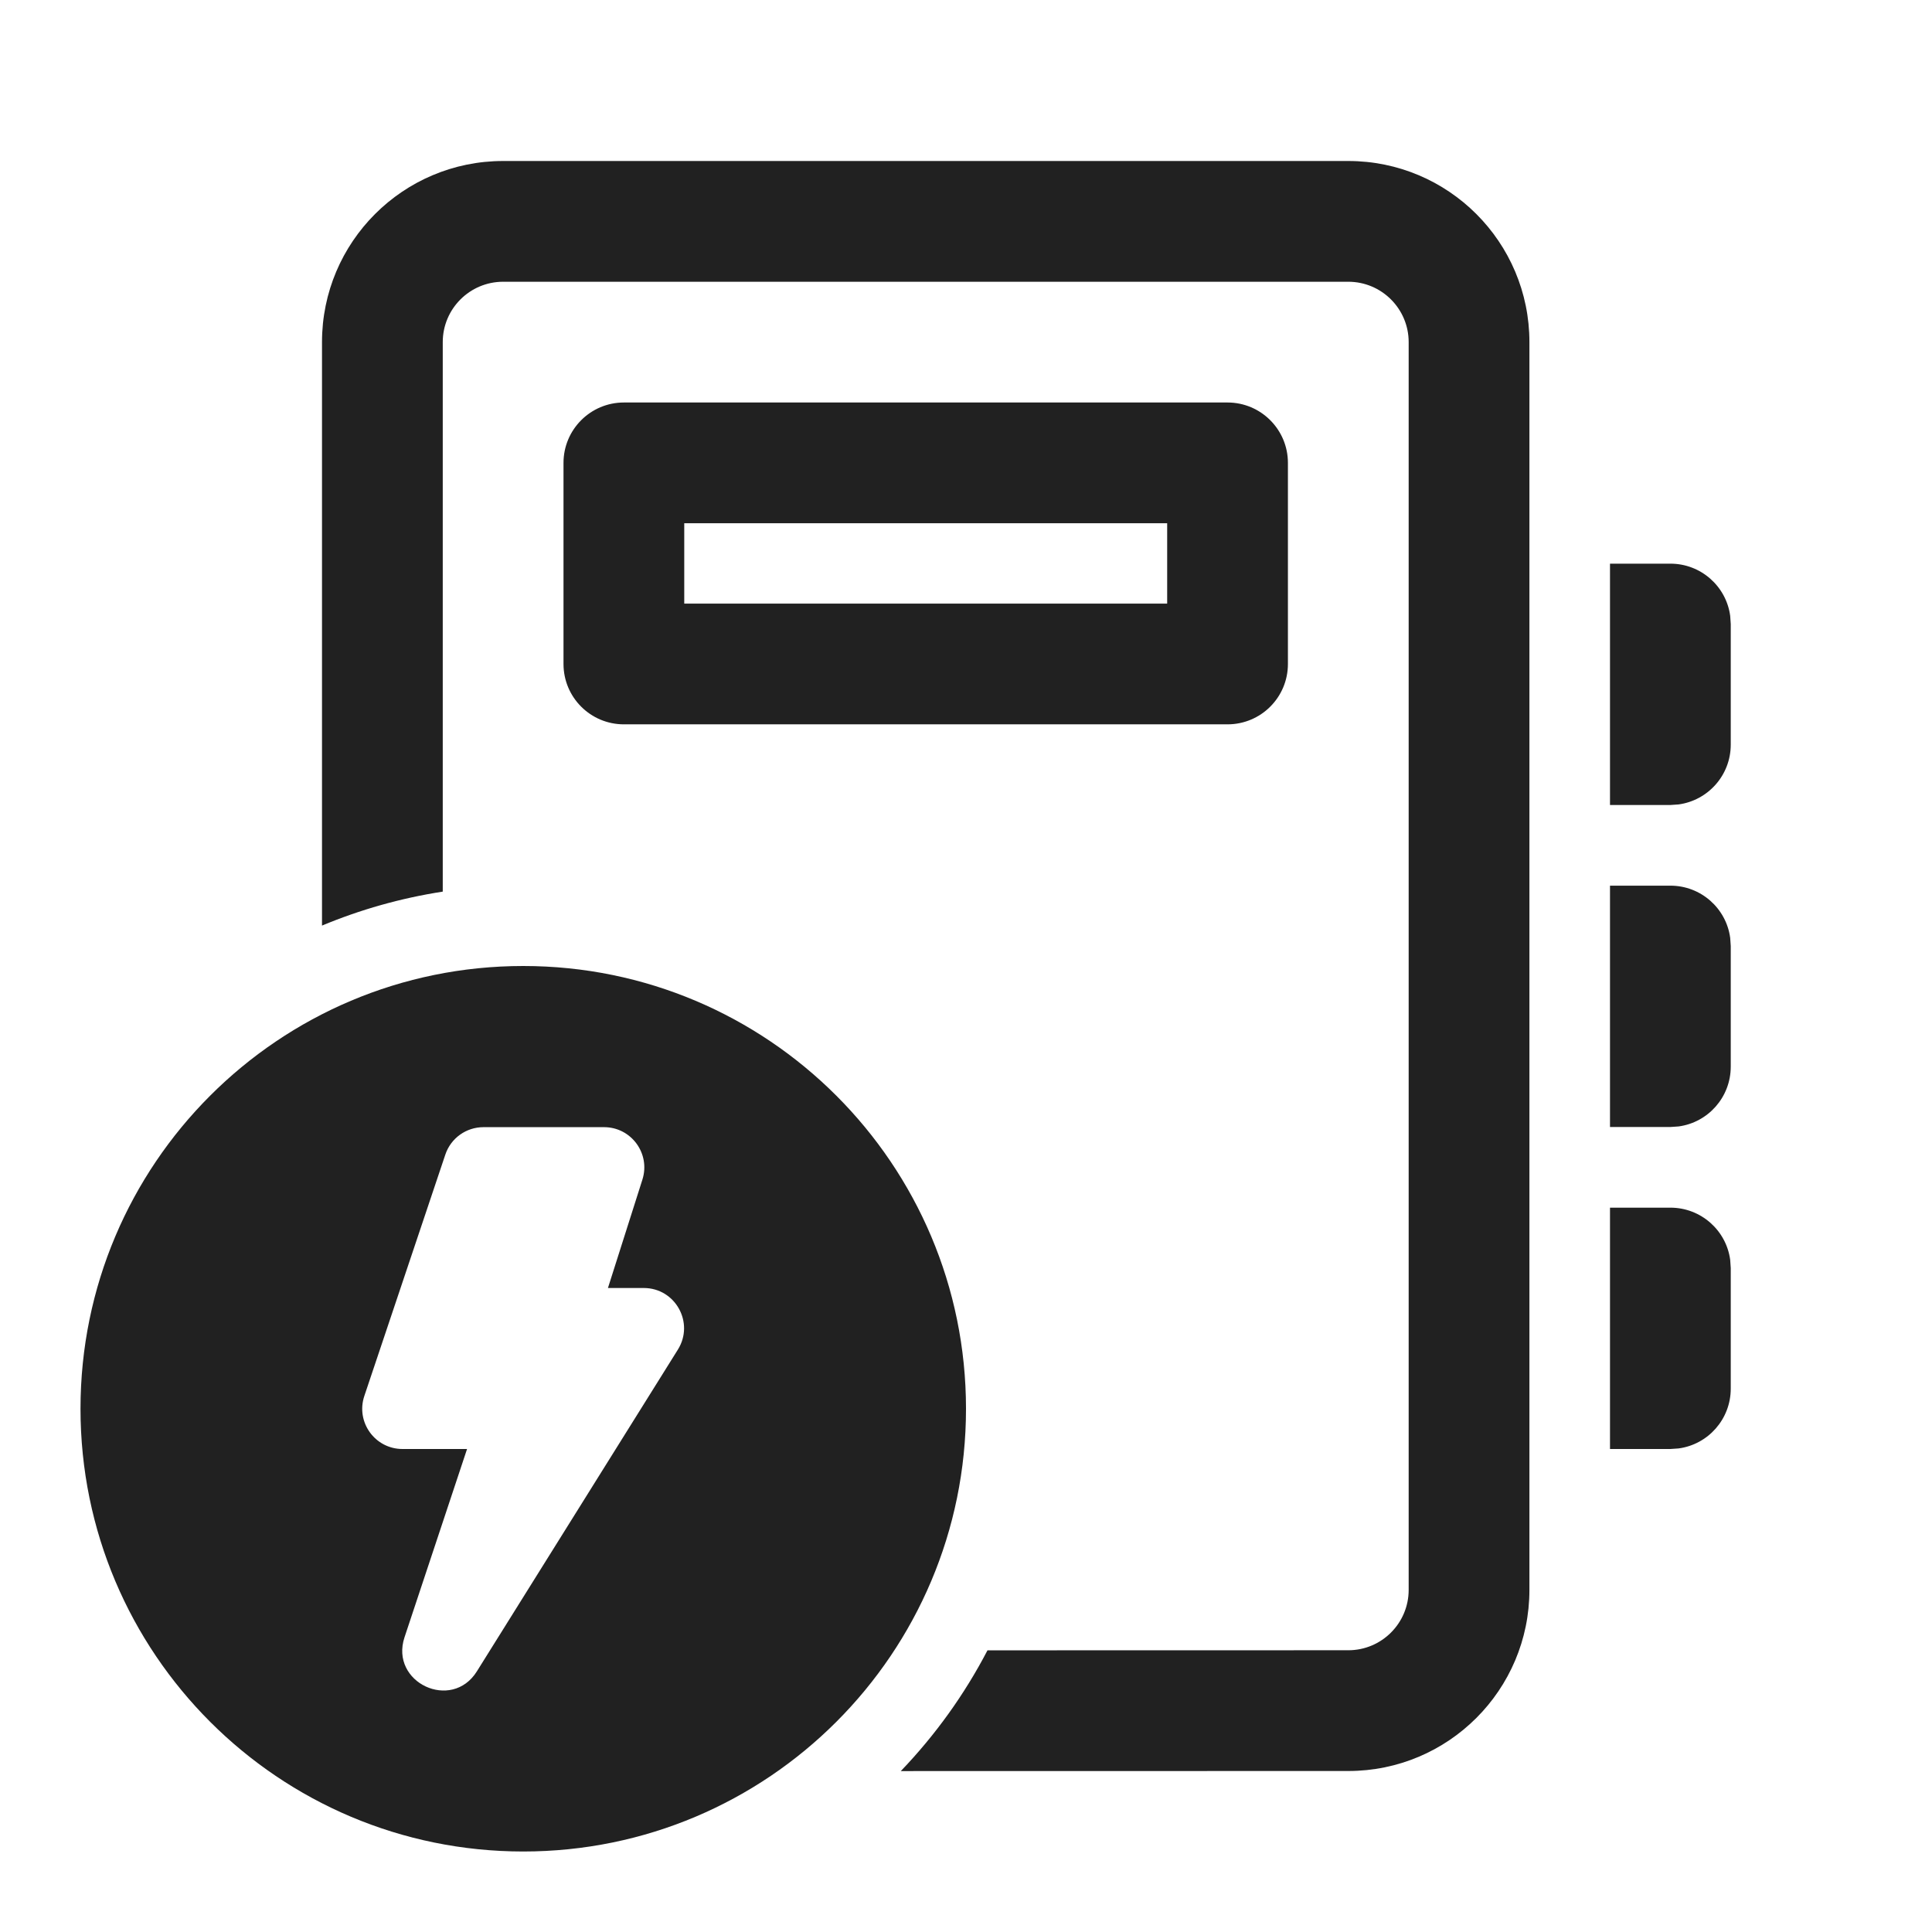
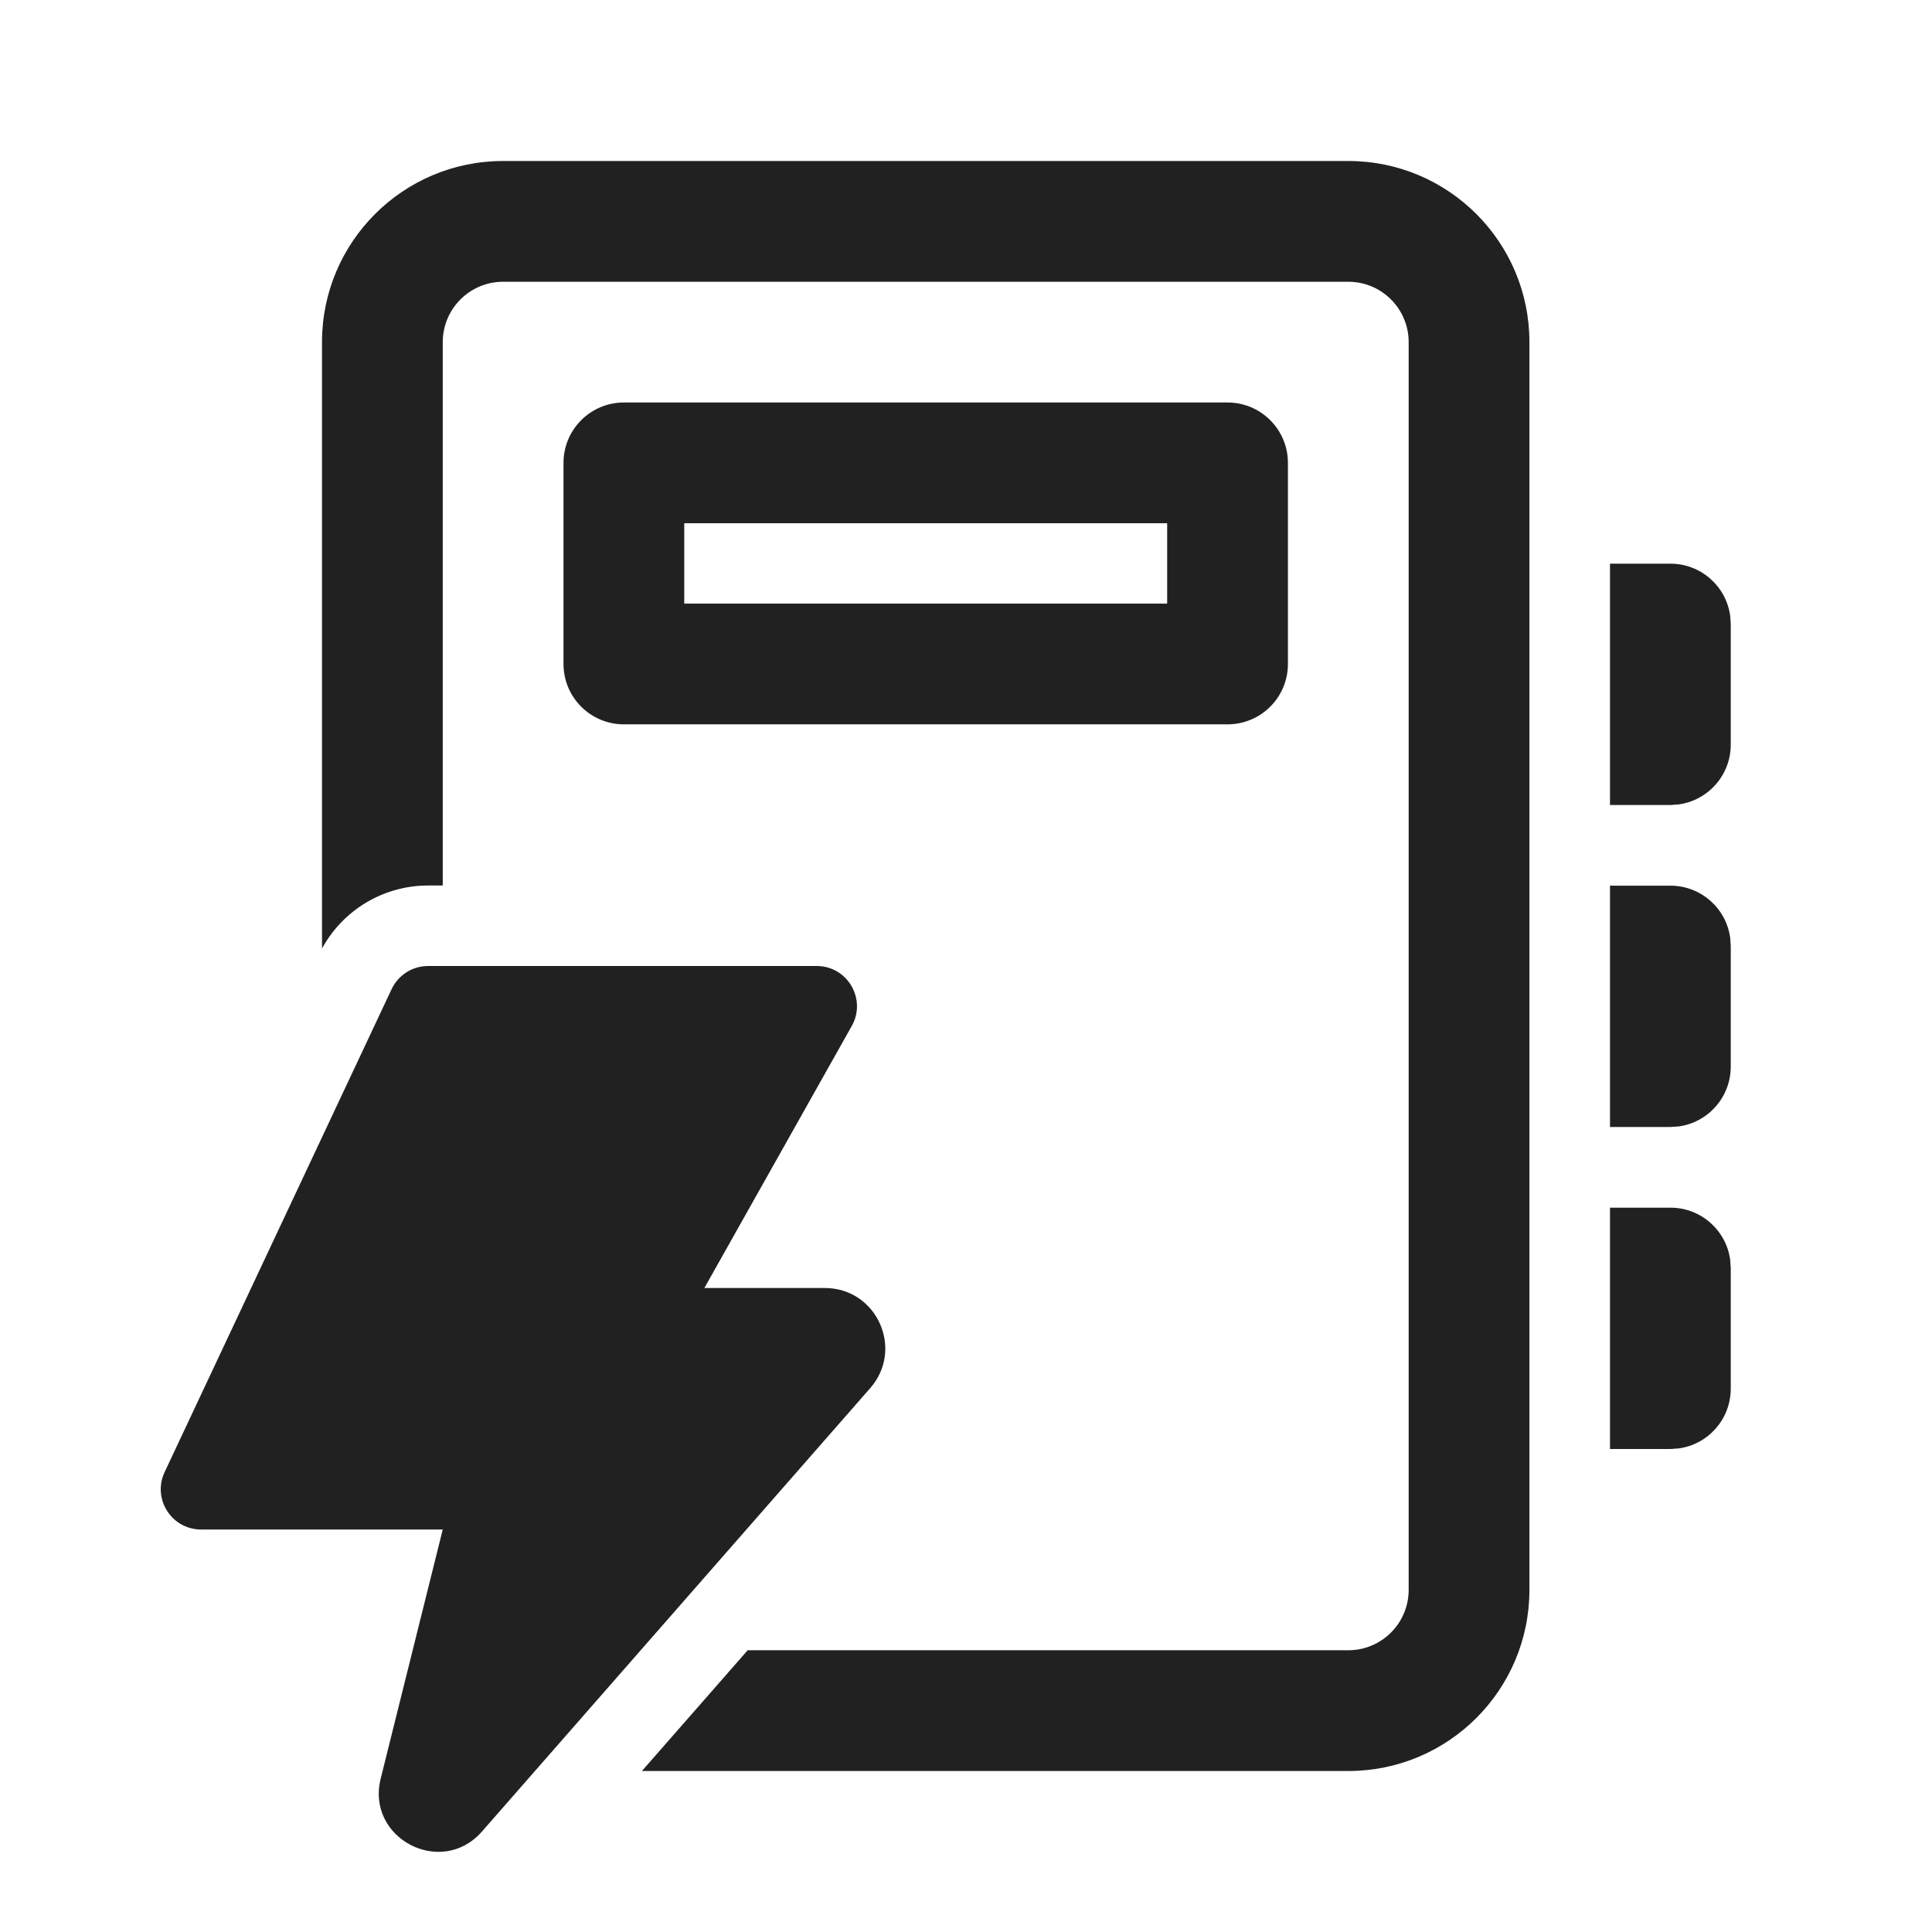
<svg xmlns="http://www.w3.org/2000/svg" width="24" height="24" viewBox="0 0 24 24" fill="none">
-   <path d="M6.5 12C9.538 12 12 14.462 12 17.5C12 20.538 9.538 23 6.5 23C3.462 23 1 20.538 1 17.5C1 14.462 3.462 12 6.5 12ZM16.749 2C17.991 2 18.999 3.007 18.999 4.25V19.75C18.999 20.993 17.991 22 16.749 22L11.19 22.001C11.616 21.557 11.98 21.052 12.267 20.501L16.749 20.5C17.163 20.5 17.499 20.164 17.499 19.75V4.25C17.499 3.836 17.163 3.5 16.749 3.5H6.25C5.836 3.5 5.5 3.836 5.5 4.25L5.5 11.076C4.977 11.157 4.474 11.3 4 11.498V4.25C4 3.007 5.007 2 6.25 2H16.749ZM7.504 14.002H6.006C5.791 14.002 5.6 14.139 5.532 14.343L4.526 17.341C4.417 17.665 4.658 18 5 18H5.802L5.025 20.339C4.839 20.901 5.611 21.264 5.924 20.762L8.421 16.765C8.629 16.432 8.39 16 7.997 16H7.552L7.98 14.654C8.083 14.331 7.842 14.002 7.504 14.002ZM20.75 15.002C21.13 15.002 21.444 15.284 21.493 15.65L21.5 15.752V17.25C21.5 17.63 21.218 17.944 20.852 17.993L20.75 18H20V15.002H20.75ZM20.75 11.002C21.13 11.002 21.444 11.284 21.493 11.65L21.5 11.752V13.25C21.5 13.63 21.218 13.944 20.852 13.993L20.75 14H20V11.002H20.75ZM20.75 7.002C21.13 7.002 21.444 7.284 21.493 7.65L21.5 7.752V9.25C21.5 9.63 21.218 9.943 20.852 9.993L20.75 10H20V7.002H20.75ZM15.249 5C15.663 5 15.999 5.336 15.999 5.75V8.248C15.999 8.663 15.663 8.998 15.249 8.998H7.75C7.336 8.998 7 8.663 7 8.248V5.75C7 5.336 7.336 5 7.75 5H15.249ZM14.499 6.5H8.5V7.498H14.499V6.5Z" fill="#212121" />
+   <path d="M16.749 2C17.992 2 18.999 3.007 18.999 4.25V19.75C18.999 20.993 17.992 22 16.749 22H7.974L9.288 20.5H16.749C17.163 20.5 17.499 20.164 17.499 19.75V4.25C17.499 3.836 17.163 3.5 16.749 3.5H6.25C5.836 3.5 5.5 3.836 5.5 4.25V11H5.318C4.766 11 4.262 11.302 4 11.783V4.25C4 3.007 5.007 2 6.25 2H16.749ZM20 15.002H20.75C21.13 15.002 21.444 15.284 21.493 15.65L21.5 15.752V17.25C21.5 17.63 21.218 17.944 20.852 17.993L20.75 18H20V15.002ZM20 11.002H20.75C21.13 11.002 21.444 11.284 21.493 11.65L21.5 11.752V13.25C21.5 13.63 21.218 13.944 20.852 13.993L20.75 14H20V11.002ZM20 7.002H20.75C21.13 7.002 21.444 7.284 21.493 7.65L21.5 7.752V9.25C21.5 9.63 21.218 9.943 20.852 9.993L20.75 10H20V7.002ZM15.249 5C15.663 5 15.999 5.336 15.999 5.75V8.248C15.999 8.663 15.663 8.998 15.249 8.998H7.75C7.336 8.998 7 8.663 7 8.248V5.75C7 5.336 7.336 5 7.75 5H15.249ZM14.499 6.5H8.5V7.498H14.499V6.5ZM5.318 12H10.145C10.528 12 10.768 12.412 10.581 12.745L8.75 16H10.246C10.891 16 11.235 16.759 10.81 17.244L5.987 22.752C5.482 23.328 4.544 22.837 4.729 22.095L5.5 19H2.498C2.131 19 1.889 18.619 2.045 18.287L4.865 12.287C4.948 12.112 5.124 12 5.318 12Z" fill="#212121" />
</svg>
